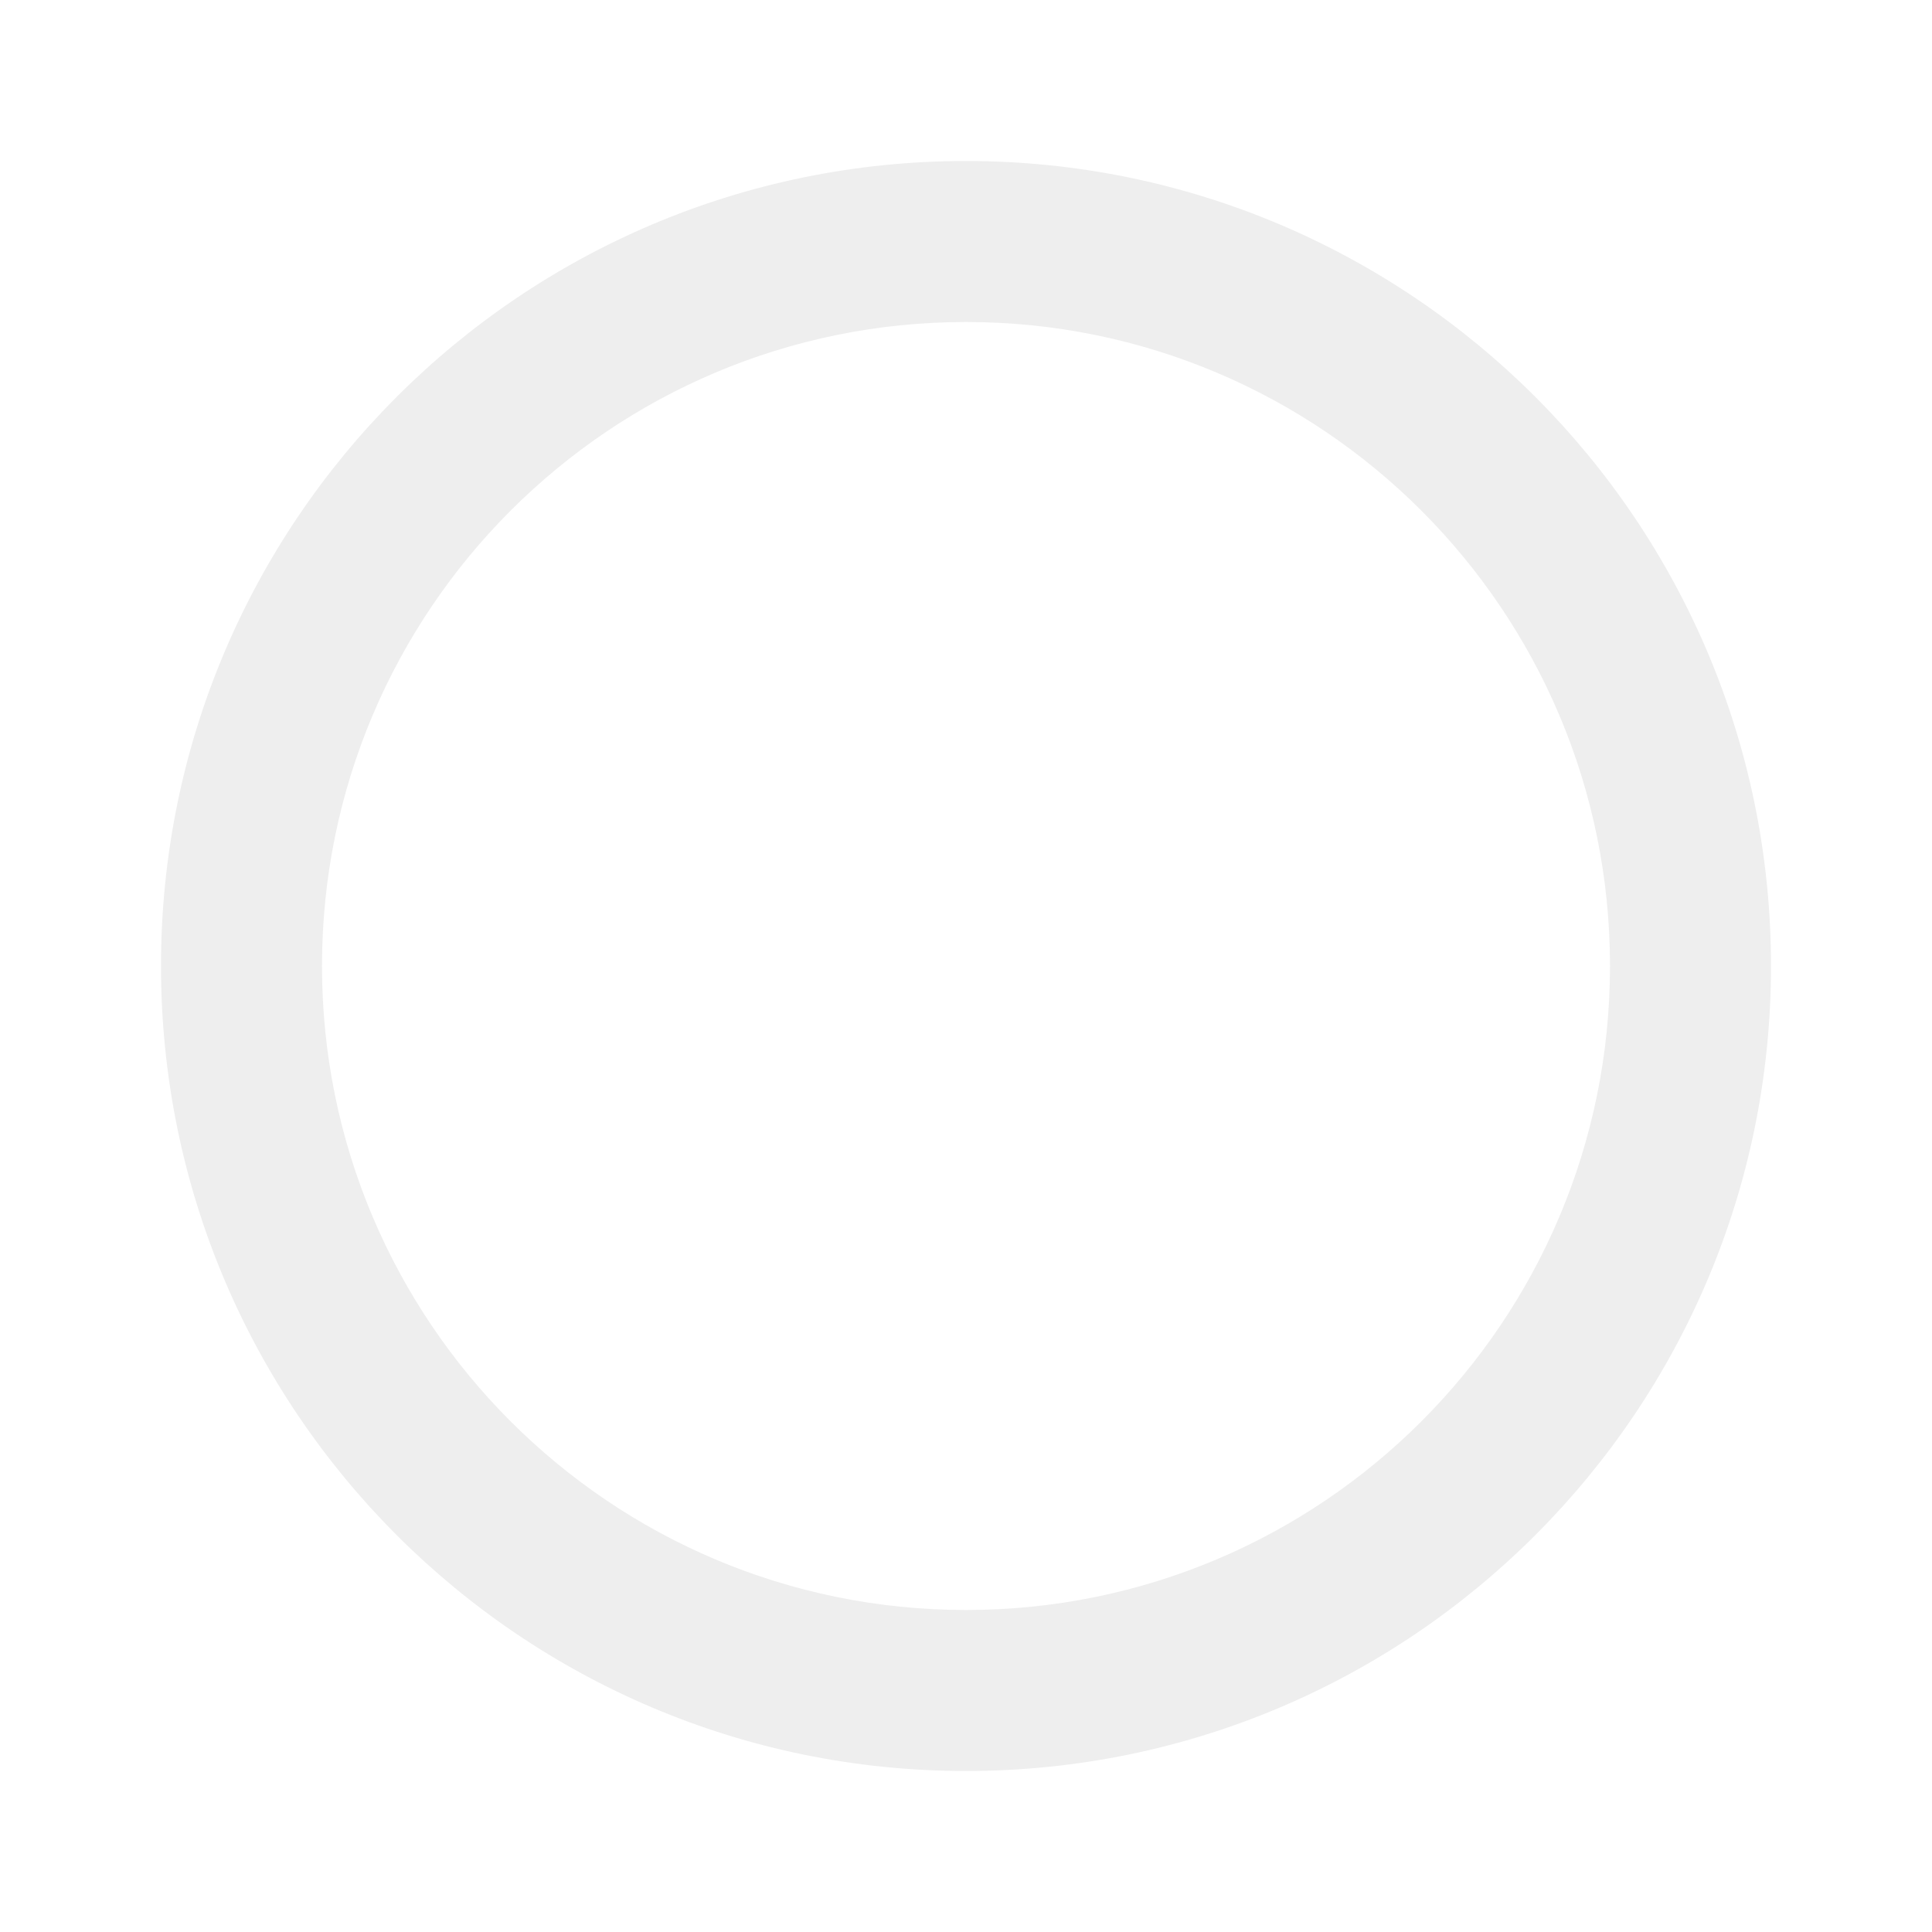
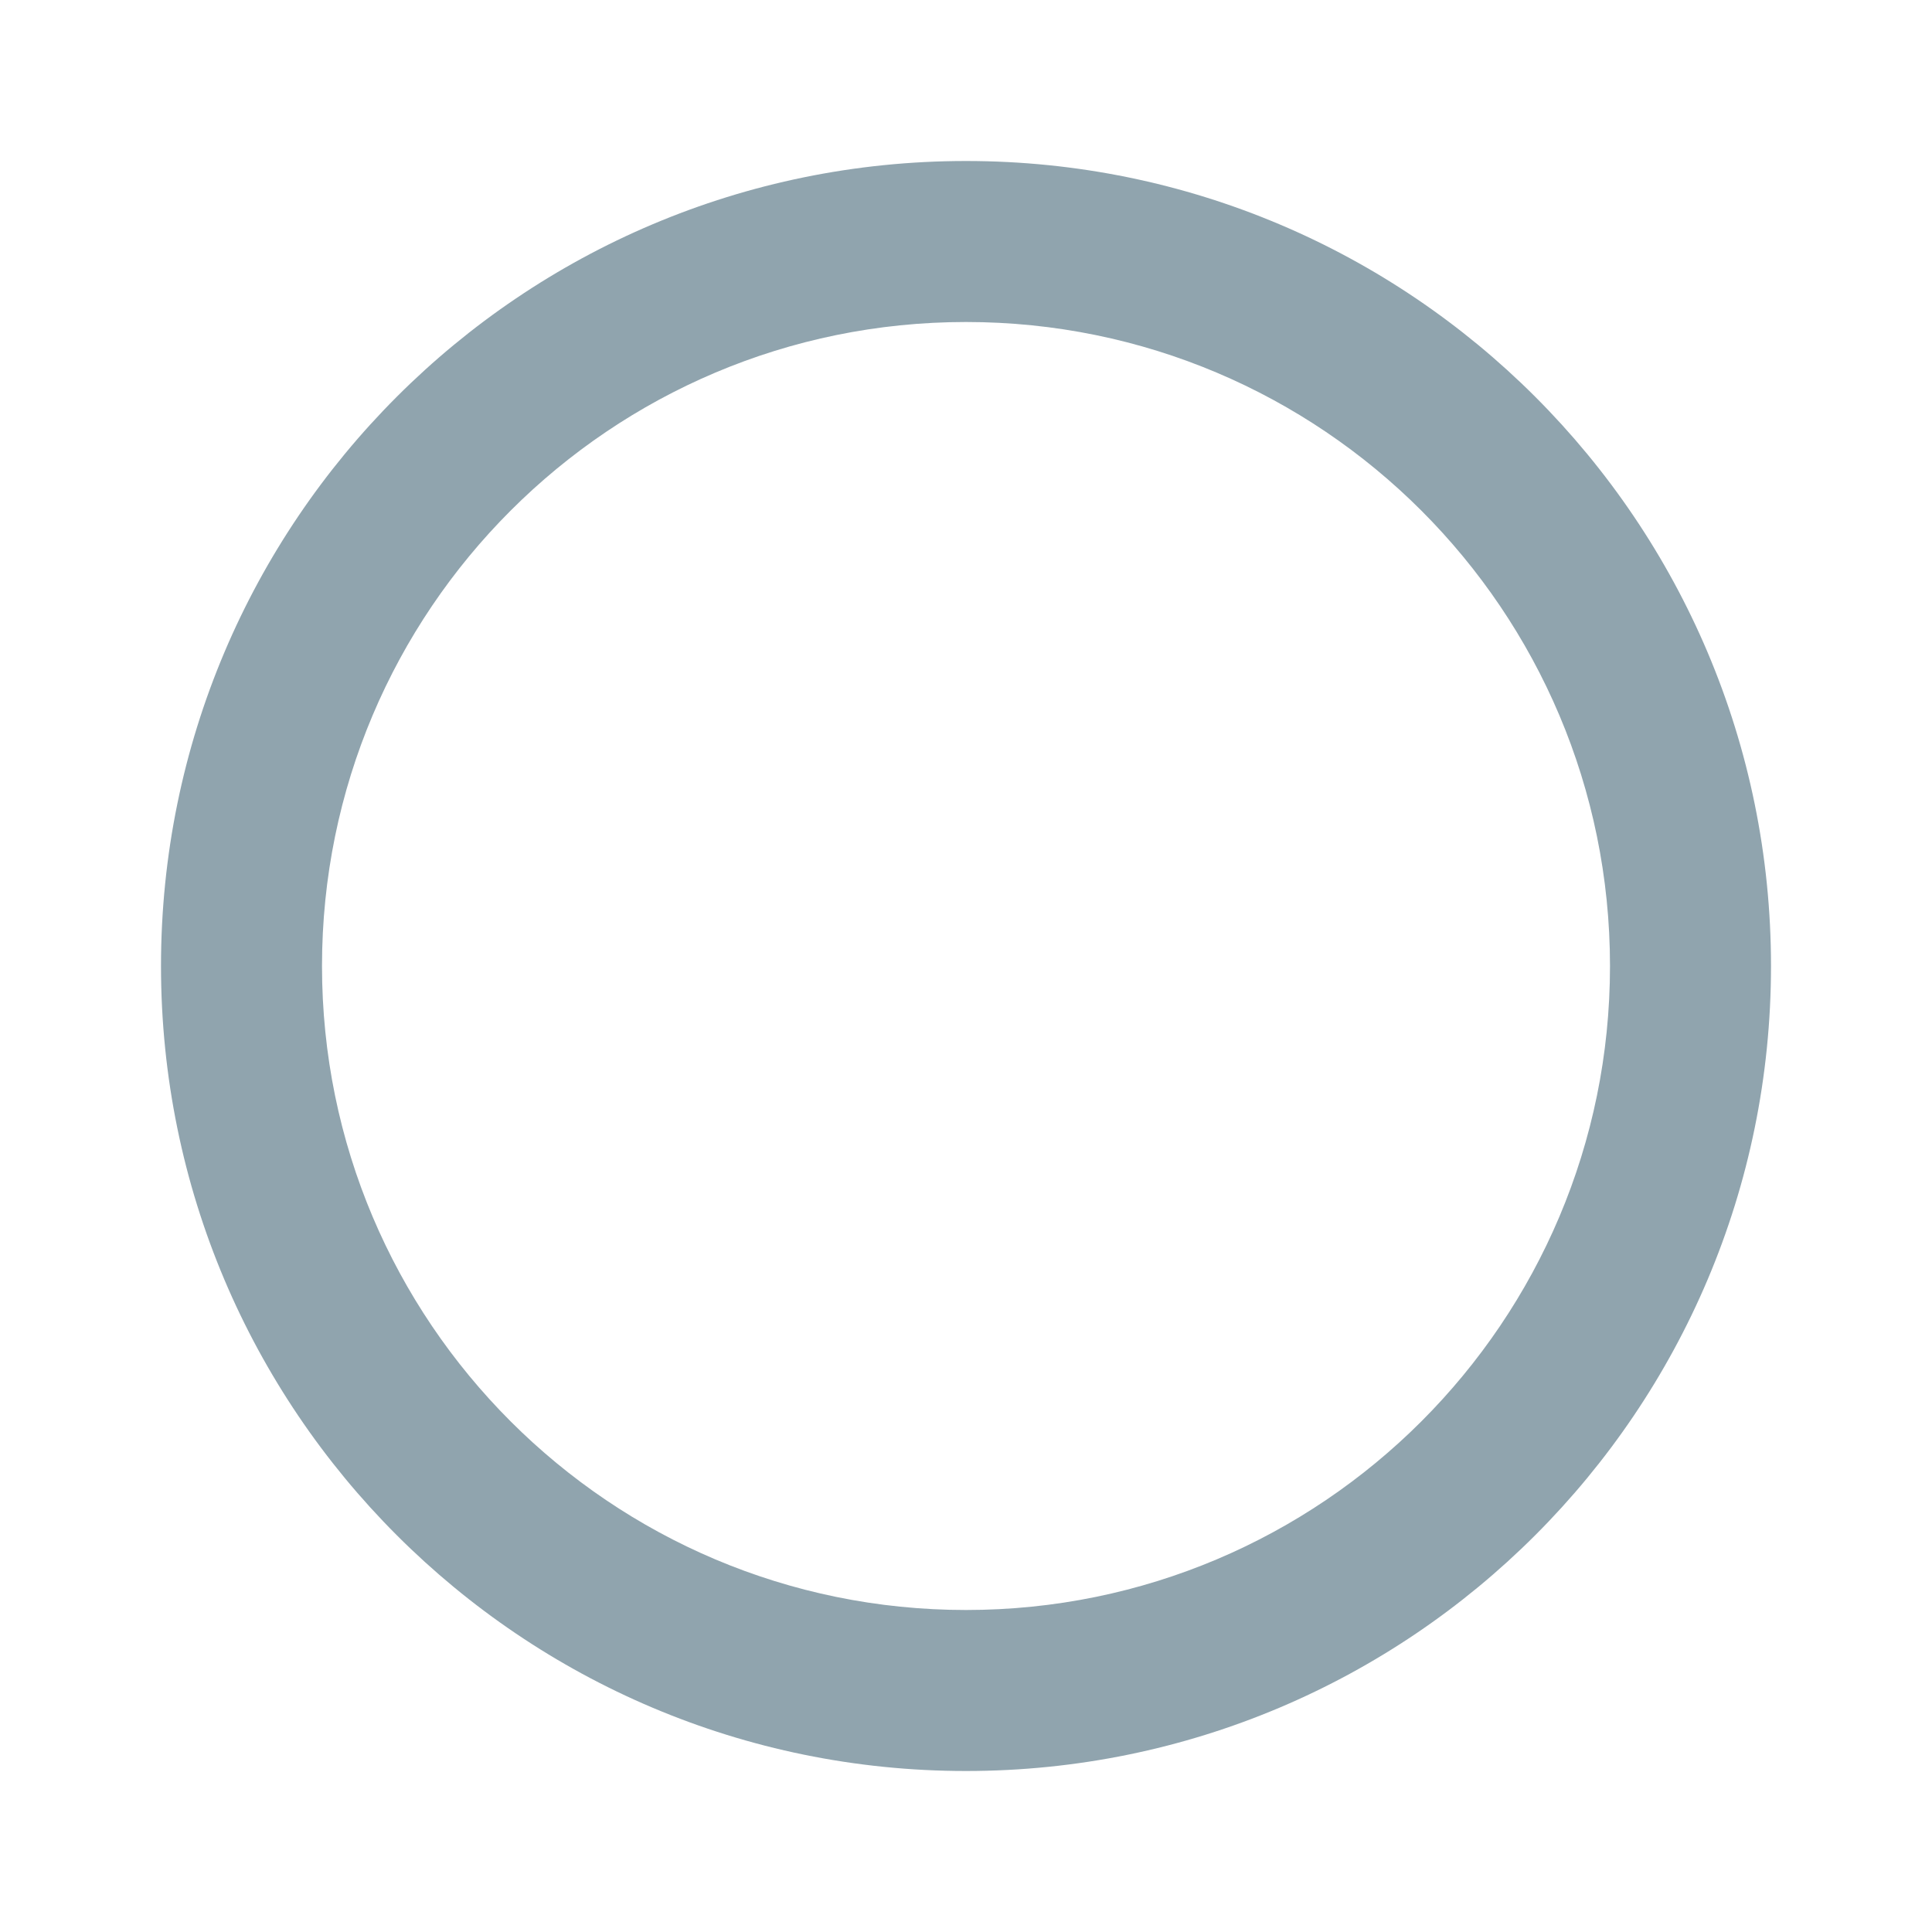
<svg xmlns="http://www.w3.org/2000/svg" viewBox="0 0 24 24">
-   <path d="M12 20a8 8 0 0 1-8-8 8 8 0 0 1 8-8 8 8 0 0 1 8 8 8 8 0 0 1-8 8m0-18A10 10 0 0 0 2 12a10 10 0 0 0 10 10 10 10 0 0 0 10-10A10 10 0 0 0 12 2z" fill="#eee" />
+   <path d="M12 20a8 8 0 0 1-8-8 8 8 0 0 1 8-8 8 8 0 0 1 8 8 8 8 0 0 1-8 8m0-18A10 10 0 0 0 2 12a10 10 0 0 0 10 10 10 10 0 0 0 10-10A10 10 0 0 0 12 2z" fill="#90a4ae" />
</svg>
